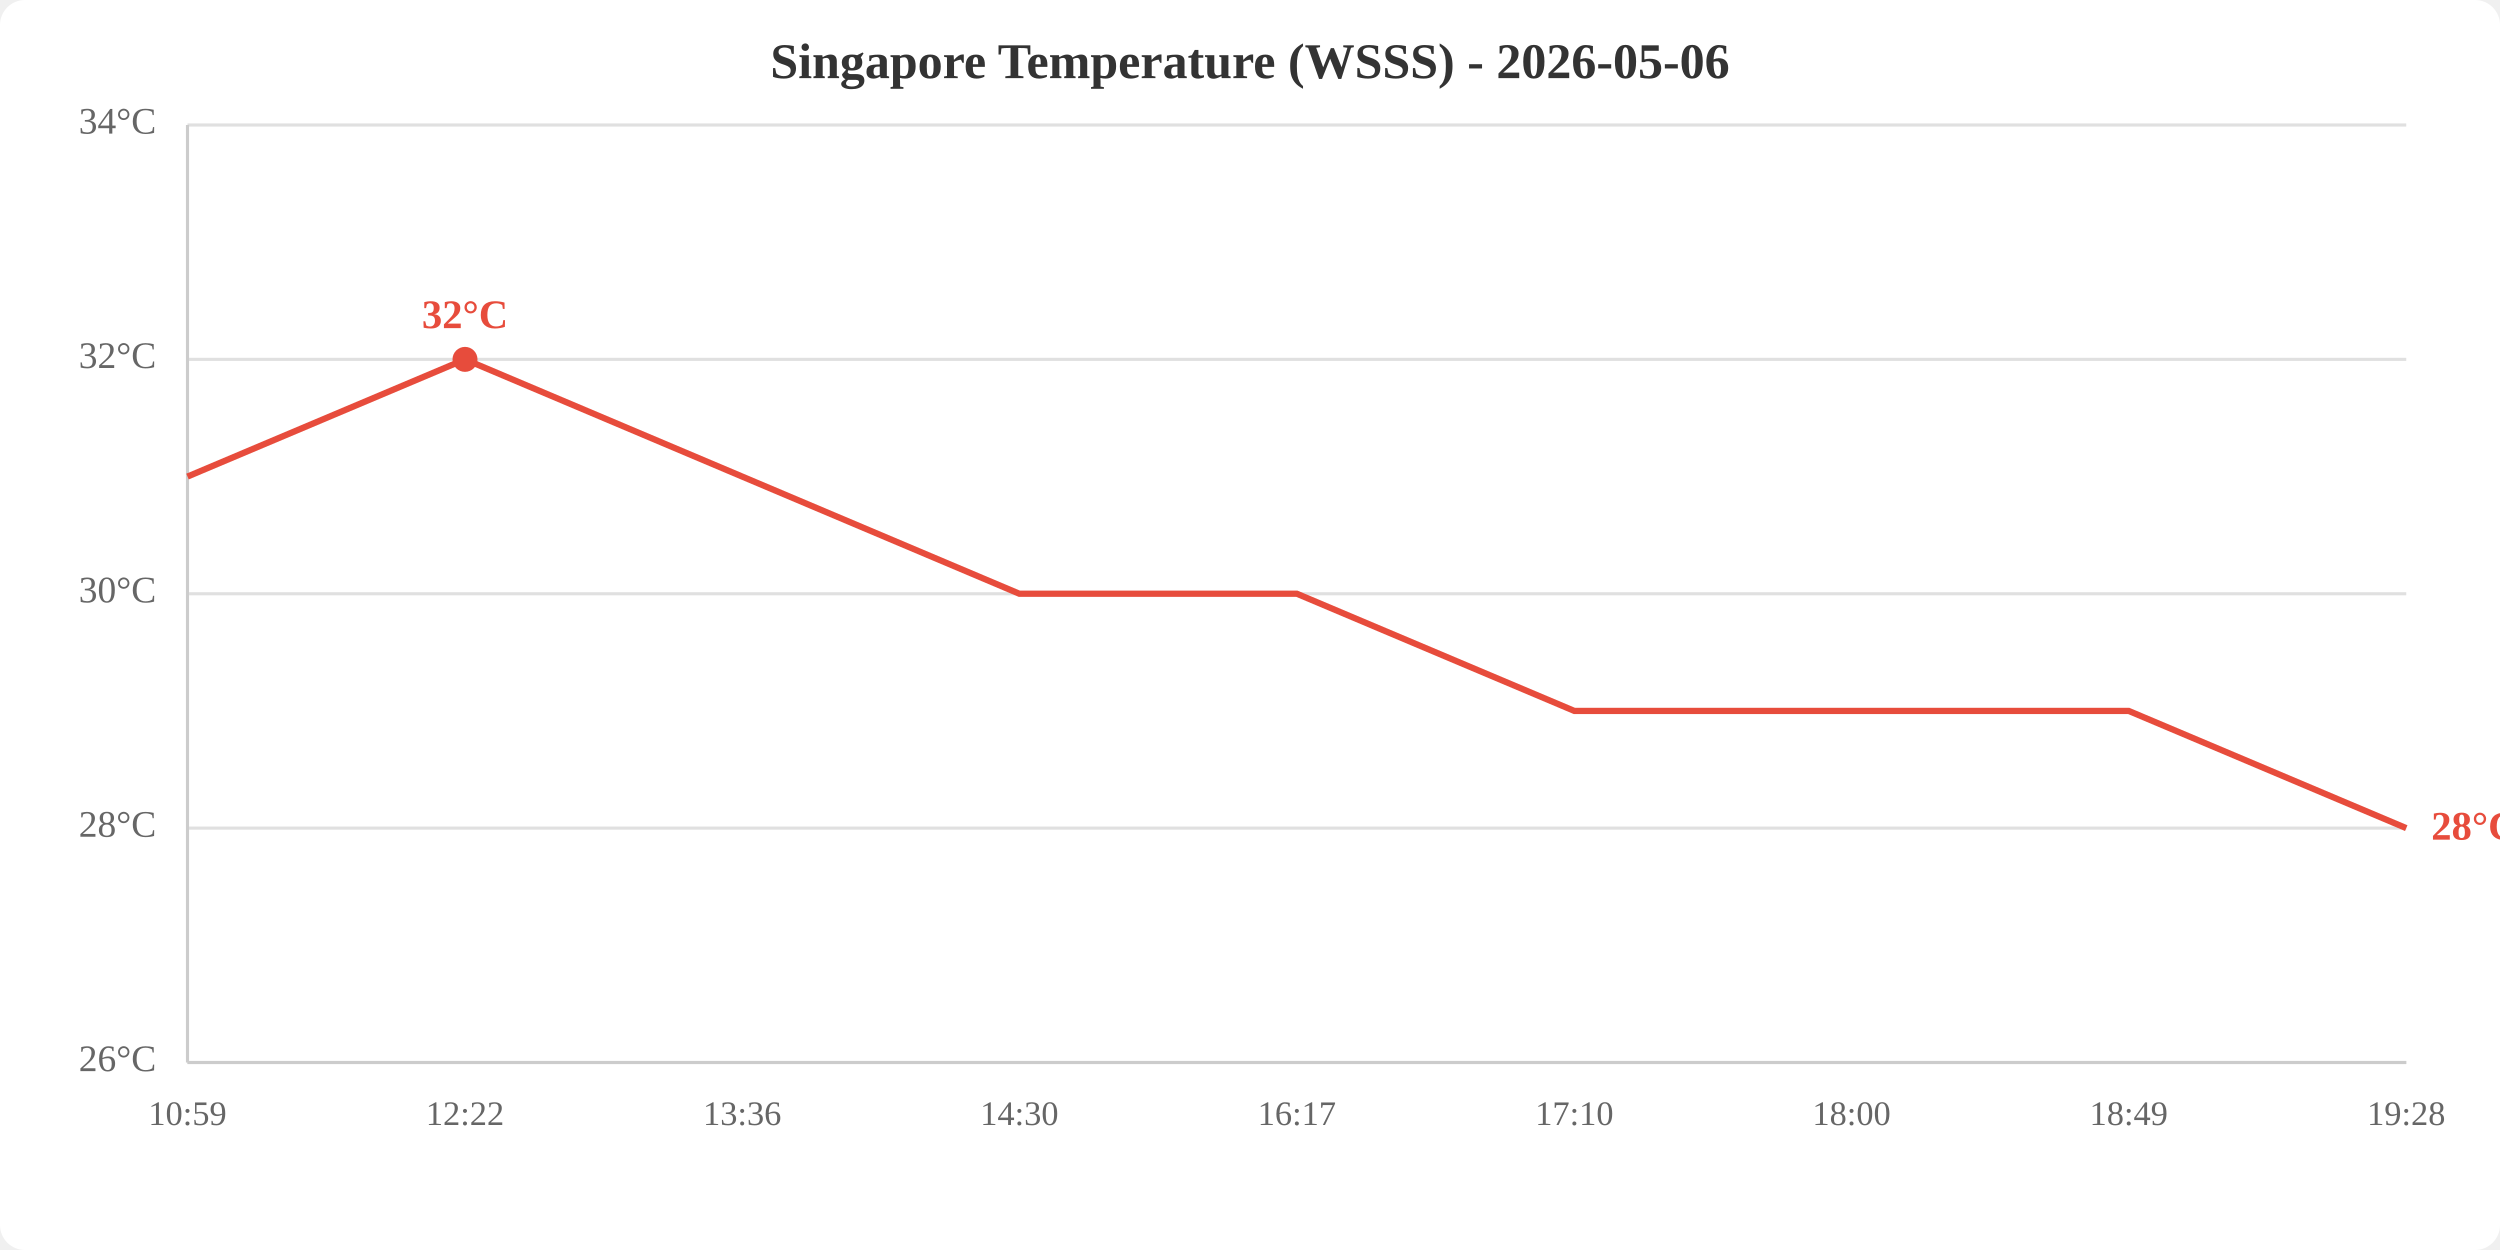
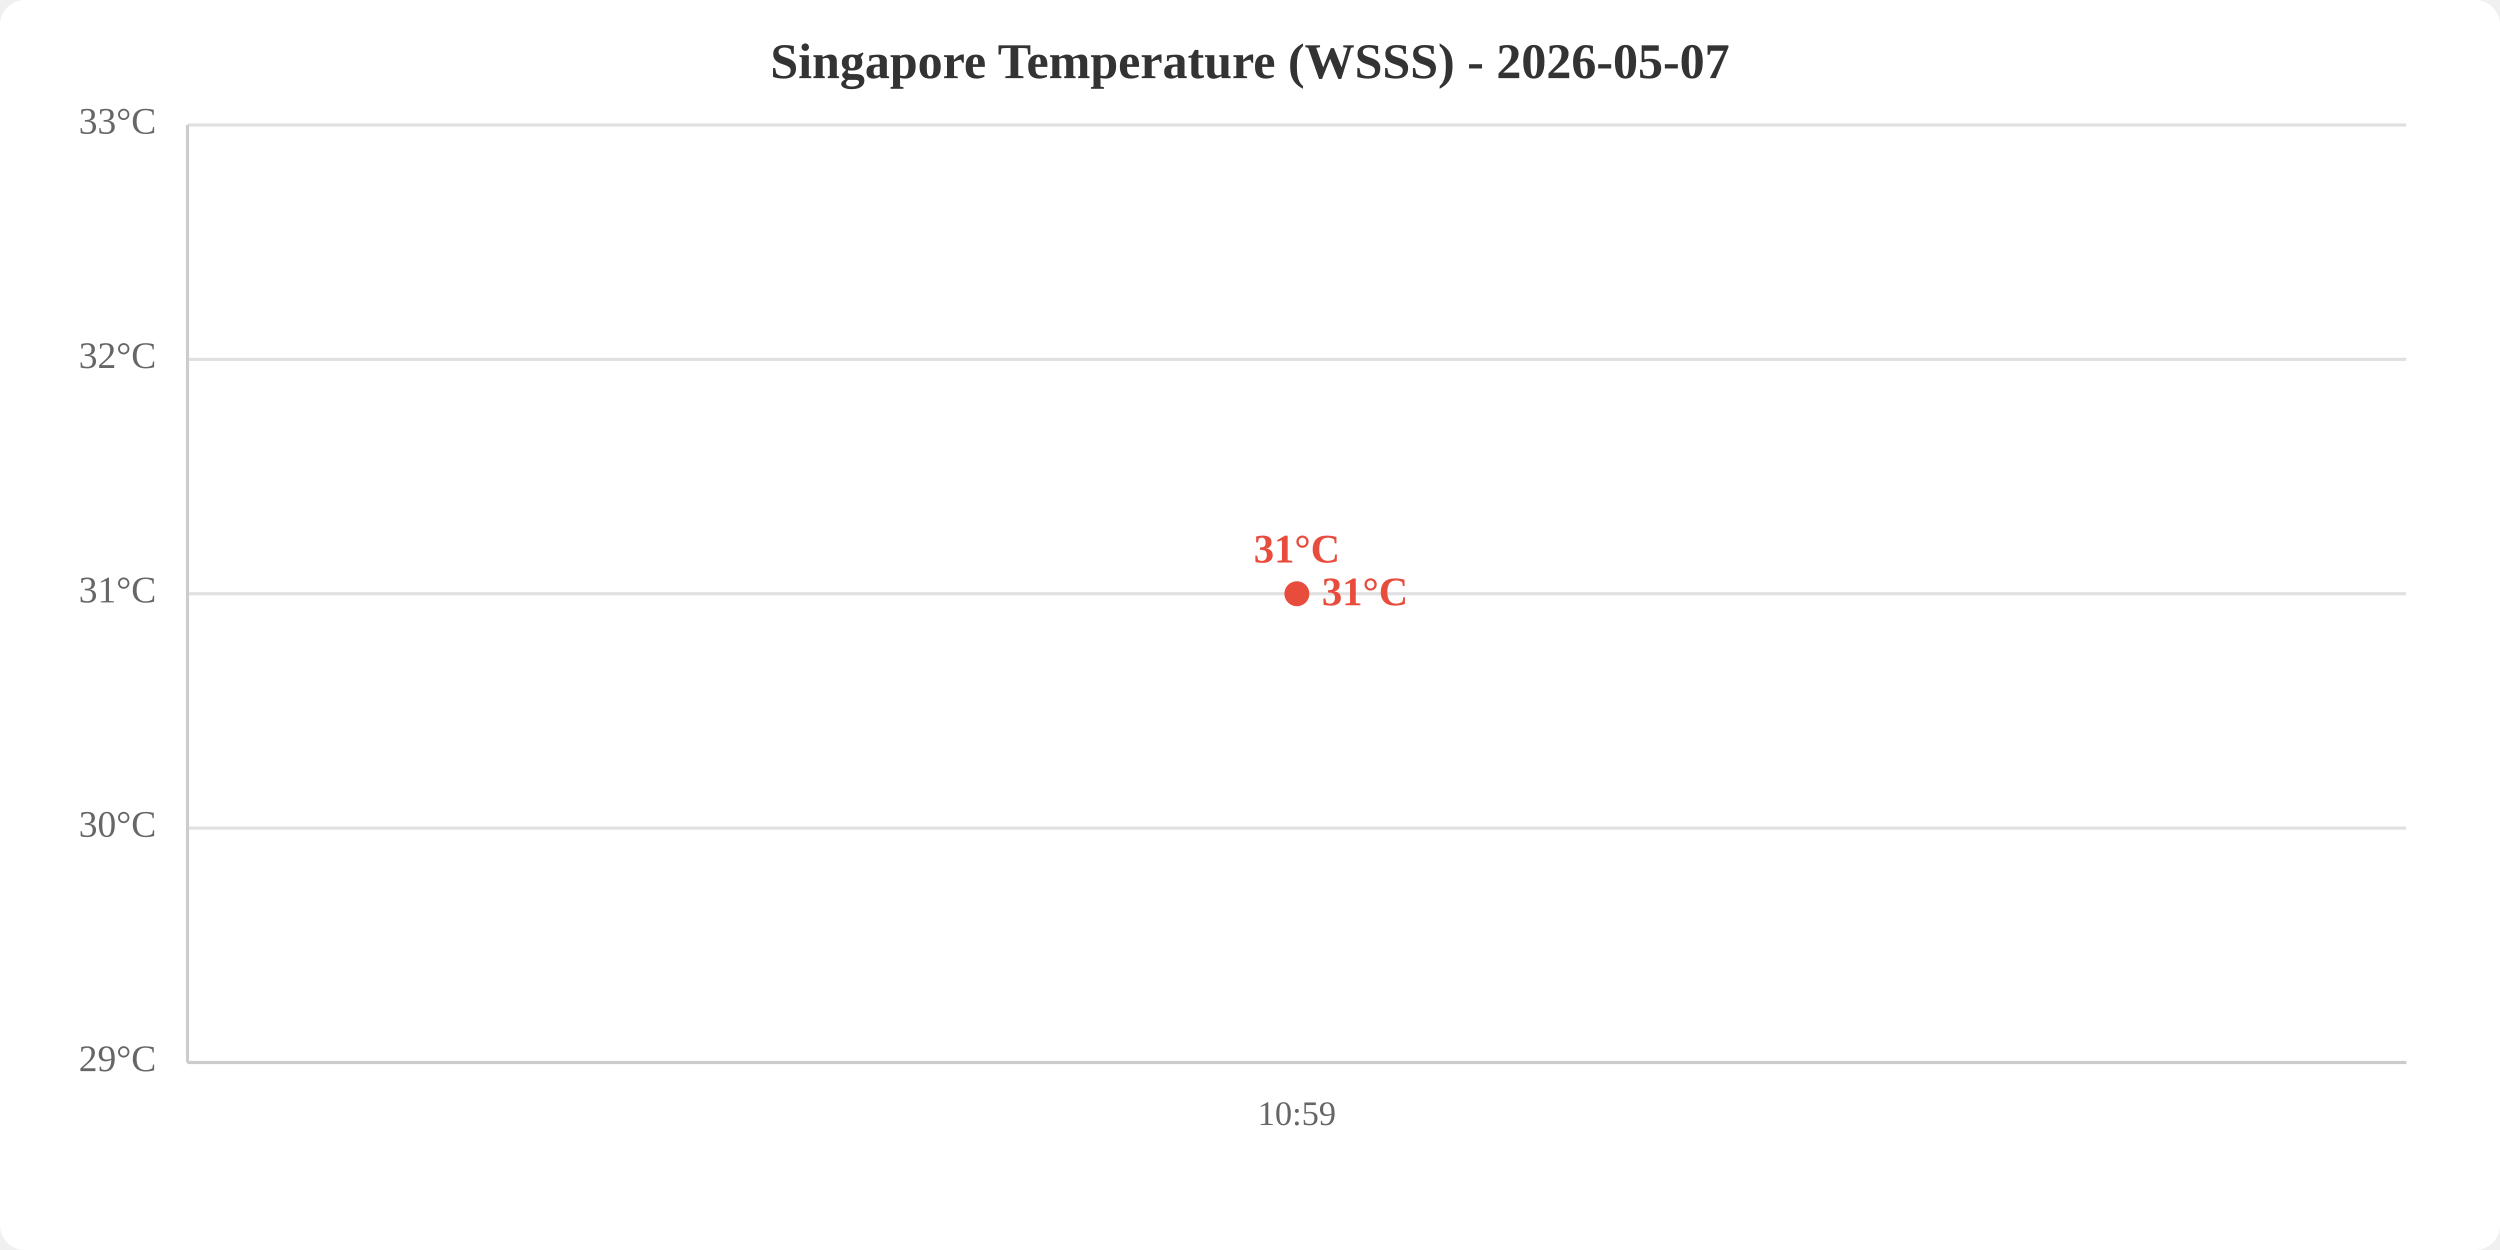
<svg xmlns="http://www.w3.org/2000/svg" viewBox="0 0 800 400" width="800" height="400">
  <rect width="800" height="400" fill="white" rx="8" />
-   <text x="400.0" y="25" text-anchor="middle" font-size="16" font-weight="bold" fill="#333">Singapore Temperature (WSSS) - 2026-05-06</text>
+   <text x="400.0" y="25" text-anchor="middle" font-size="16" font-weight="bold" fill="#333">Singapore Temperature (WSSS) - 2026-05-07</text>
  <line x1="60" y1="340.0" x2="770" y2="340.0" stroke="#e0e0e0" stroke-width="1" />
  <line x1="60" y1="265.0" x2="770" y2="265.0" stroke="#e0e0e0" stroke-width="1" />
  <line x1="60" y1="190.0" x2="770" y2="190.0" stroke="#e0e0e0" stroke-width="1" />
  <line x1="60" y1="115.0" x2="770" y2="115.0" stroke="#e0e0e0" stroke-width="1" />
  <line x1="60" y1="40.0" x2="770" y2="40.0" stroke="#e0e0e0" stroke-width="1" />
-   <text x="50" y="340.0" text-anchor="end" dominant-baseline="middle" fill="#666" font-size="12">26°C</text>
-   <text x="50" y="265.0" text-anchor="end" dominant-baseline="middle" fill="#666" font-size="12">28°C</text>
-   <text x="50" y="190.0" text-anchor="end" dominant-baseline="middle" fill="#666" font-size="12">30°C</text>
+   <text x="50" y="340.0" text-anchor="end" dominant-baseline="middle" fill="#666" font-size="12">29°C</text>
+   <text x="50" y="265.0" text-anchor="end" dominant-baseline="middle" fill="#666" font-size="12">30°C</text>
+   <text x="50" y="190.0" text-anchor="end" dominant-baseline="middle" fill="#666" font-size="12">31°C</text>
  <text x="50" y="115.0" text-anchor="end" dominant-baseline="middle" fill="#666" font-size="12">32°C</text>
-   <text x="50" y="40.0" text-anchor="end" dominant-baseline="middle" fill="#666" font-size="12">34°C</text>
-   <text x="60.0" y="360" text-anchor="middle" fill="#666" font-size="11">10:59</text>
-   <text x="148.8" y="360" text-anchor="middle" fill="#666" font-size="11">12:22</text>
-   <text x="237.5" y="360" text-anchor="middle" fill="#666" font-size="11">13:36</text>
-   <text x="326.2" y="360" text-anchor="middle" fill="#666" font-size="11">14:30</text>
-   <text x="415.0" y="360" text-anchor="middle" fill="#666" font-size="11">16:17</text>
-   <text x="503.8" y="360" text-anchor="middle" fill="#666" font-size="11">17:10</text>
-   <text x="592.5" y="360" text-anchor="middle" fill="#666" font-size="11">18:00</text>
-   <text x="681.2" y="360" text-anchor="middle" fill="#666" font-size="11">18:49</text>
-   <text x="770.0" y="360" text-anchor="middle" fill="#666" font-size="11">19:28</text>
+   <text x="50" y="40.0" text-anchor="end" dominant-baseline="middle" fill="#666" font-size="12">33°C</text>
+   <text x="415.0" y="360" text-anchor="middle" fill="#666" font-size="11">10:59</text>
  <line x1="60" y1="40" x2="60" y2="340" stroke="#ccc" stroke-width="1" />
  <line x1="60" y1="340" x2="770" y2="340" stroke="#ccc" stroke-width="1" />
-   <polyline points="60.0,152.5 148.8,115.0 237.5,152.5 326.2,190.0 415.0,190.0 503.8,227.5 592.5,227.5 681.2,227.5 770.0,265.0" fill="none" stroke="#e74c3c" stroke-width="2" />
-   <circle cx="148.8" cy="115.0" r="4" fill="#e74c3c" />
-   <text x="148.8" y="105.0" text-anchor="middle" fill="#e74c3c" font-size="13" font-weight="bold">32°C</text>
-   <text x="778.0" y="265.0" fill="#e74c3c" font-size="13" font-weight="bold" dominant-baseline="middle">28°C</text>
+   <polyline points="415.0,190.0" fill="none" stroke="#e74c3c" stroke-width="2" />
+   <circle cx="415.0" cy="190.0" r="4" fill="#e74c3c" />
+   <text x="415.0" y="180.0" text-anchor="middle" fill="#e74c3c" font-size="13" font-weight="bold">31°C</text>
+   <text x="423.0" y="190.0" fill="#e74c3c" font-size="13" font-weight="bold" dominant-baseline="middle">31°C</text>
</svg>
